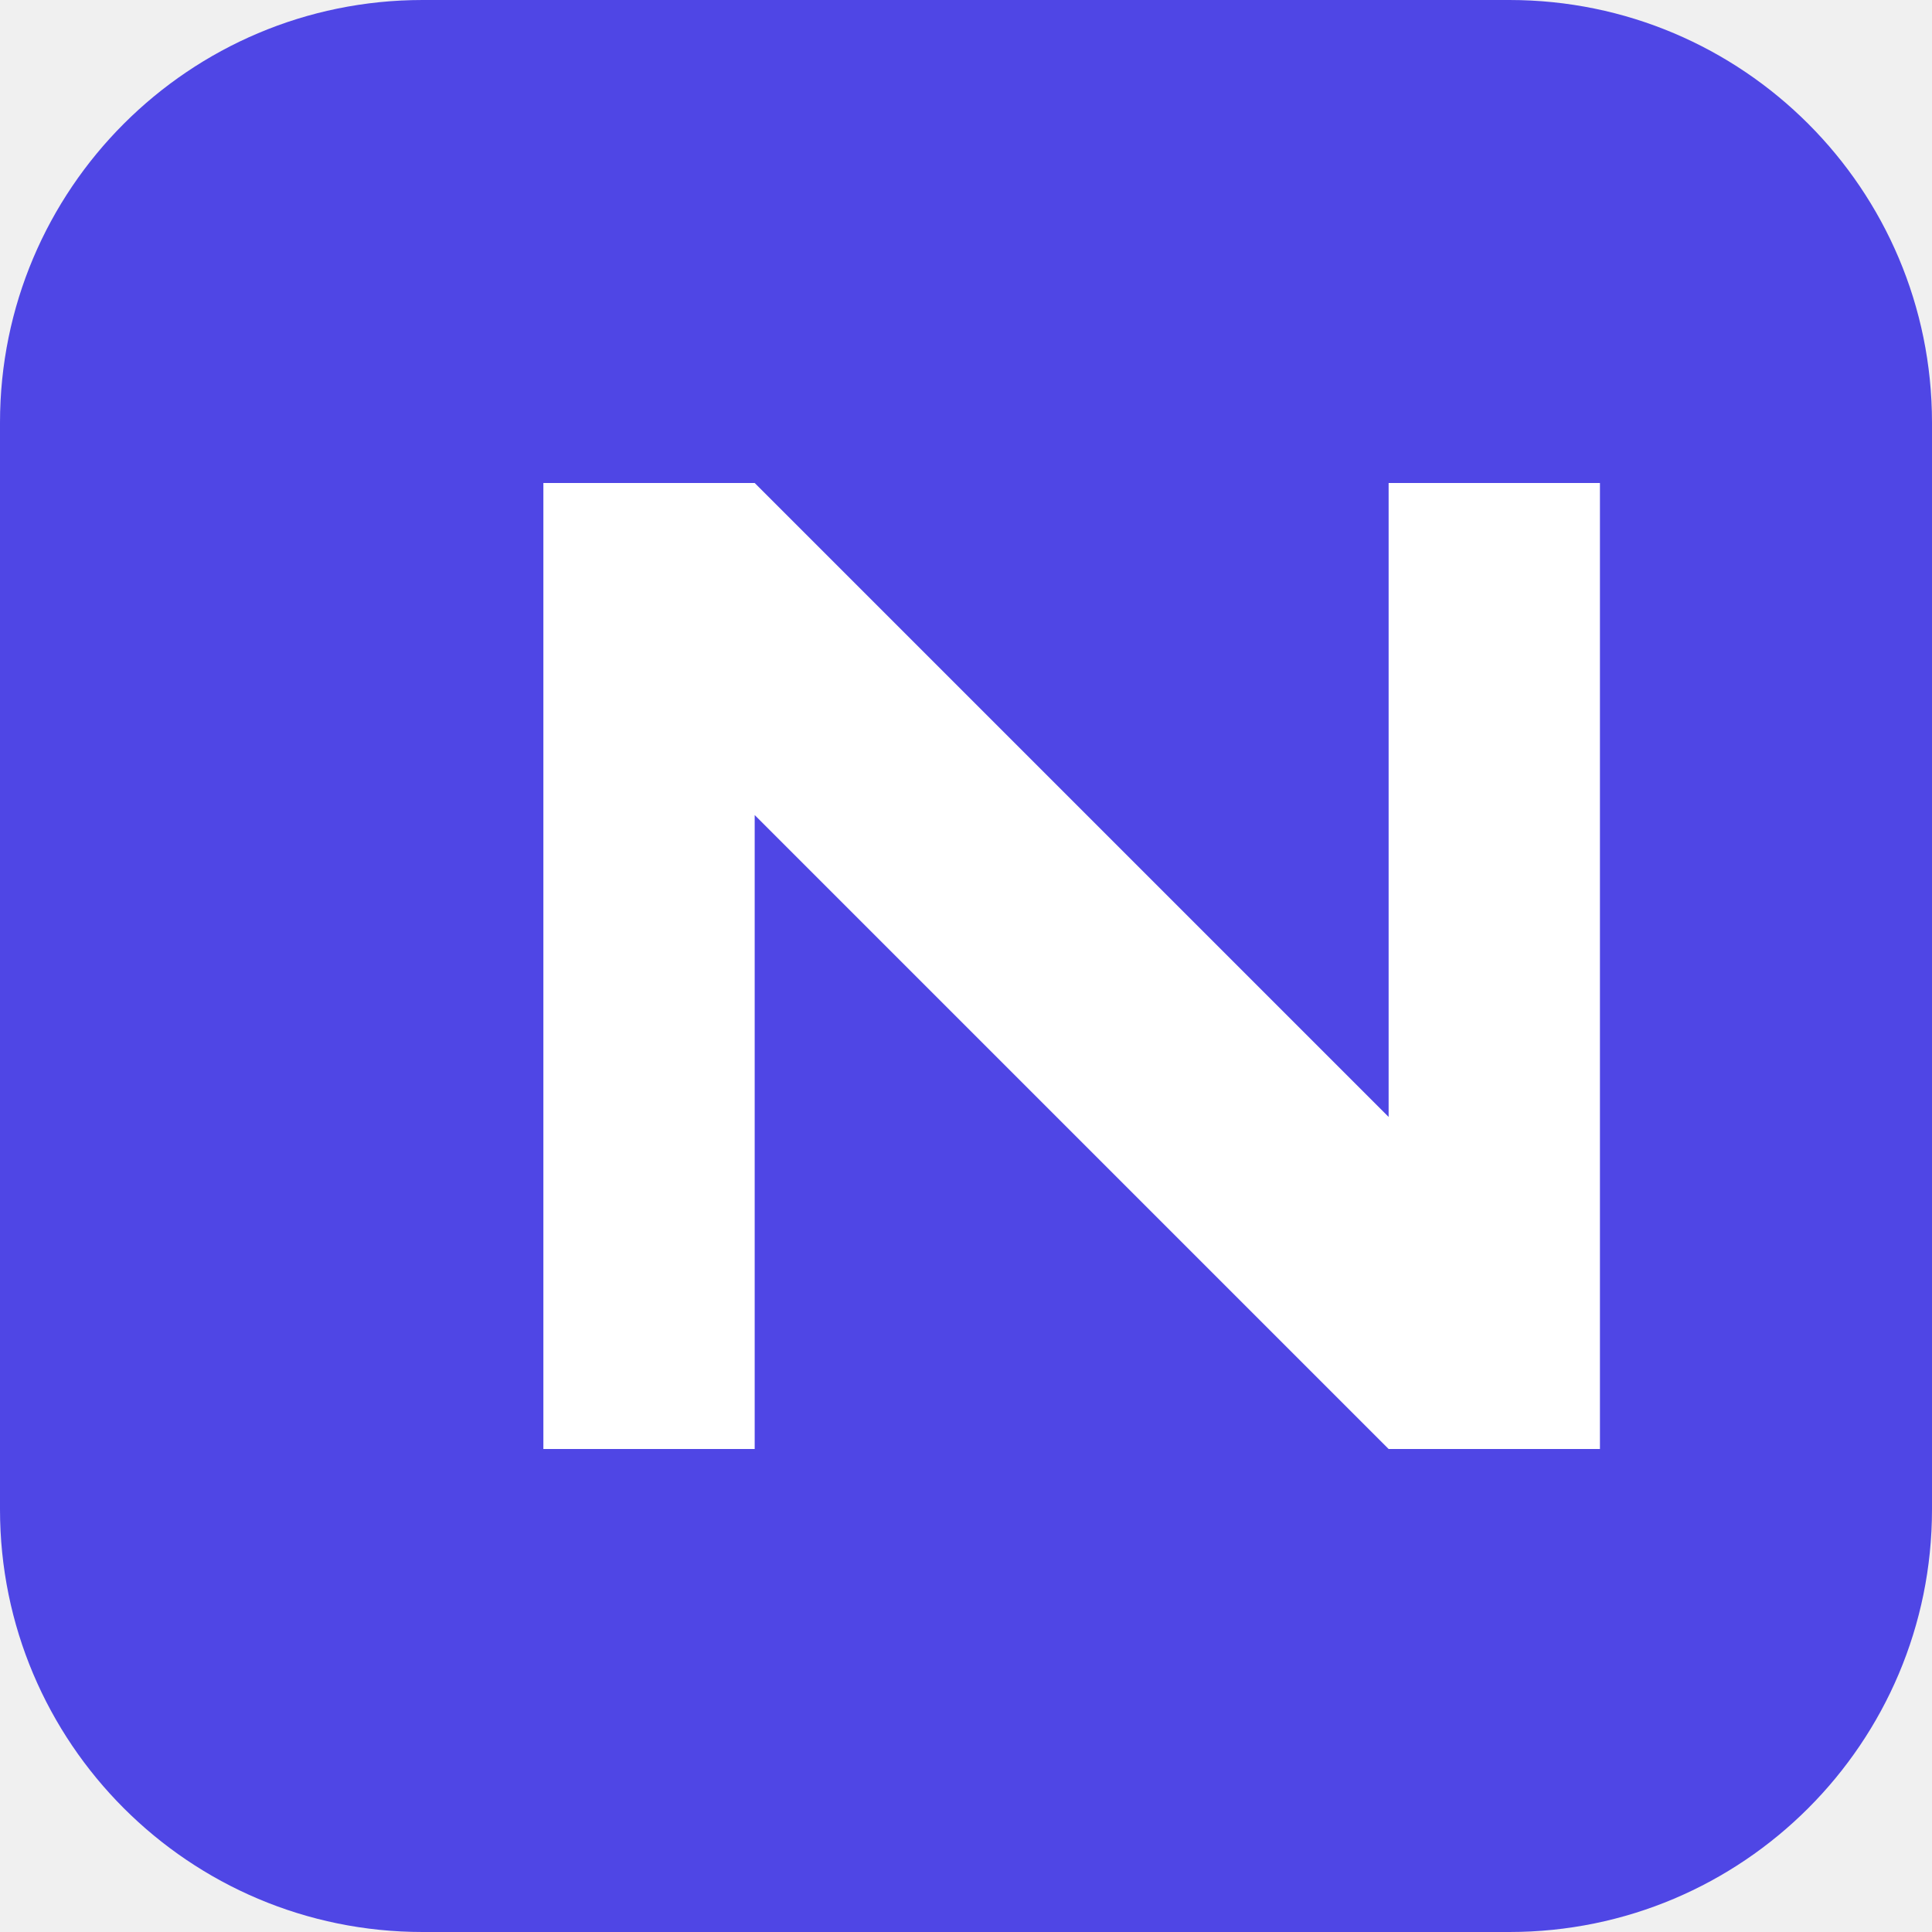
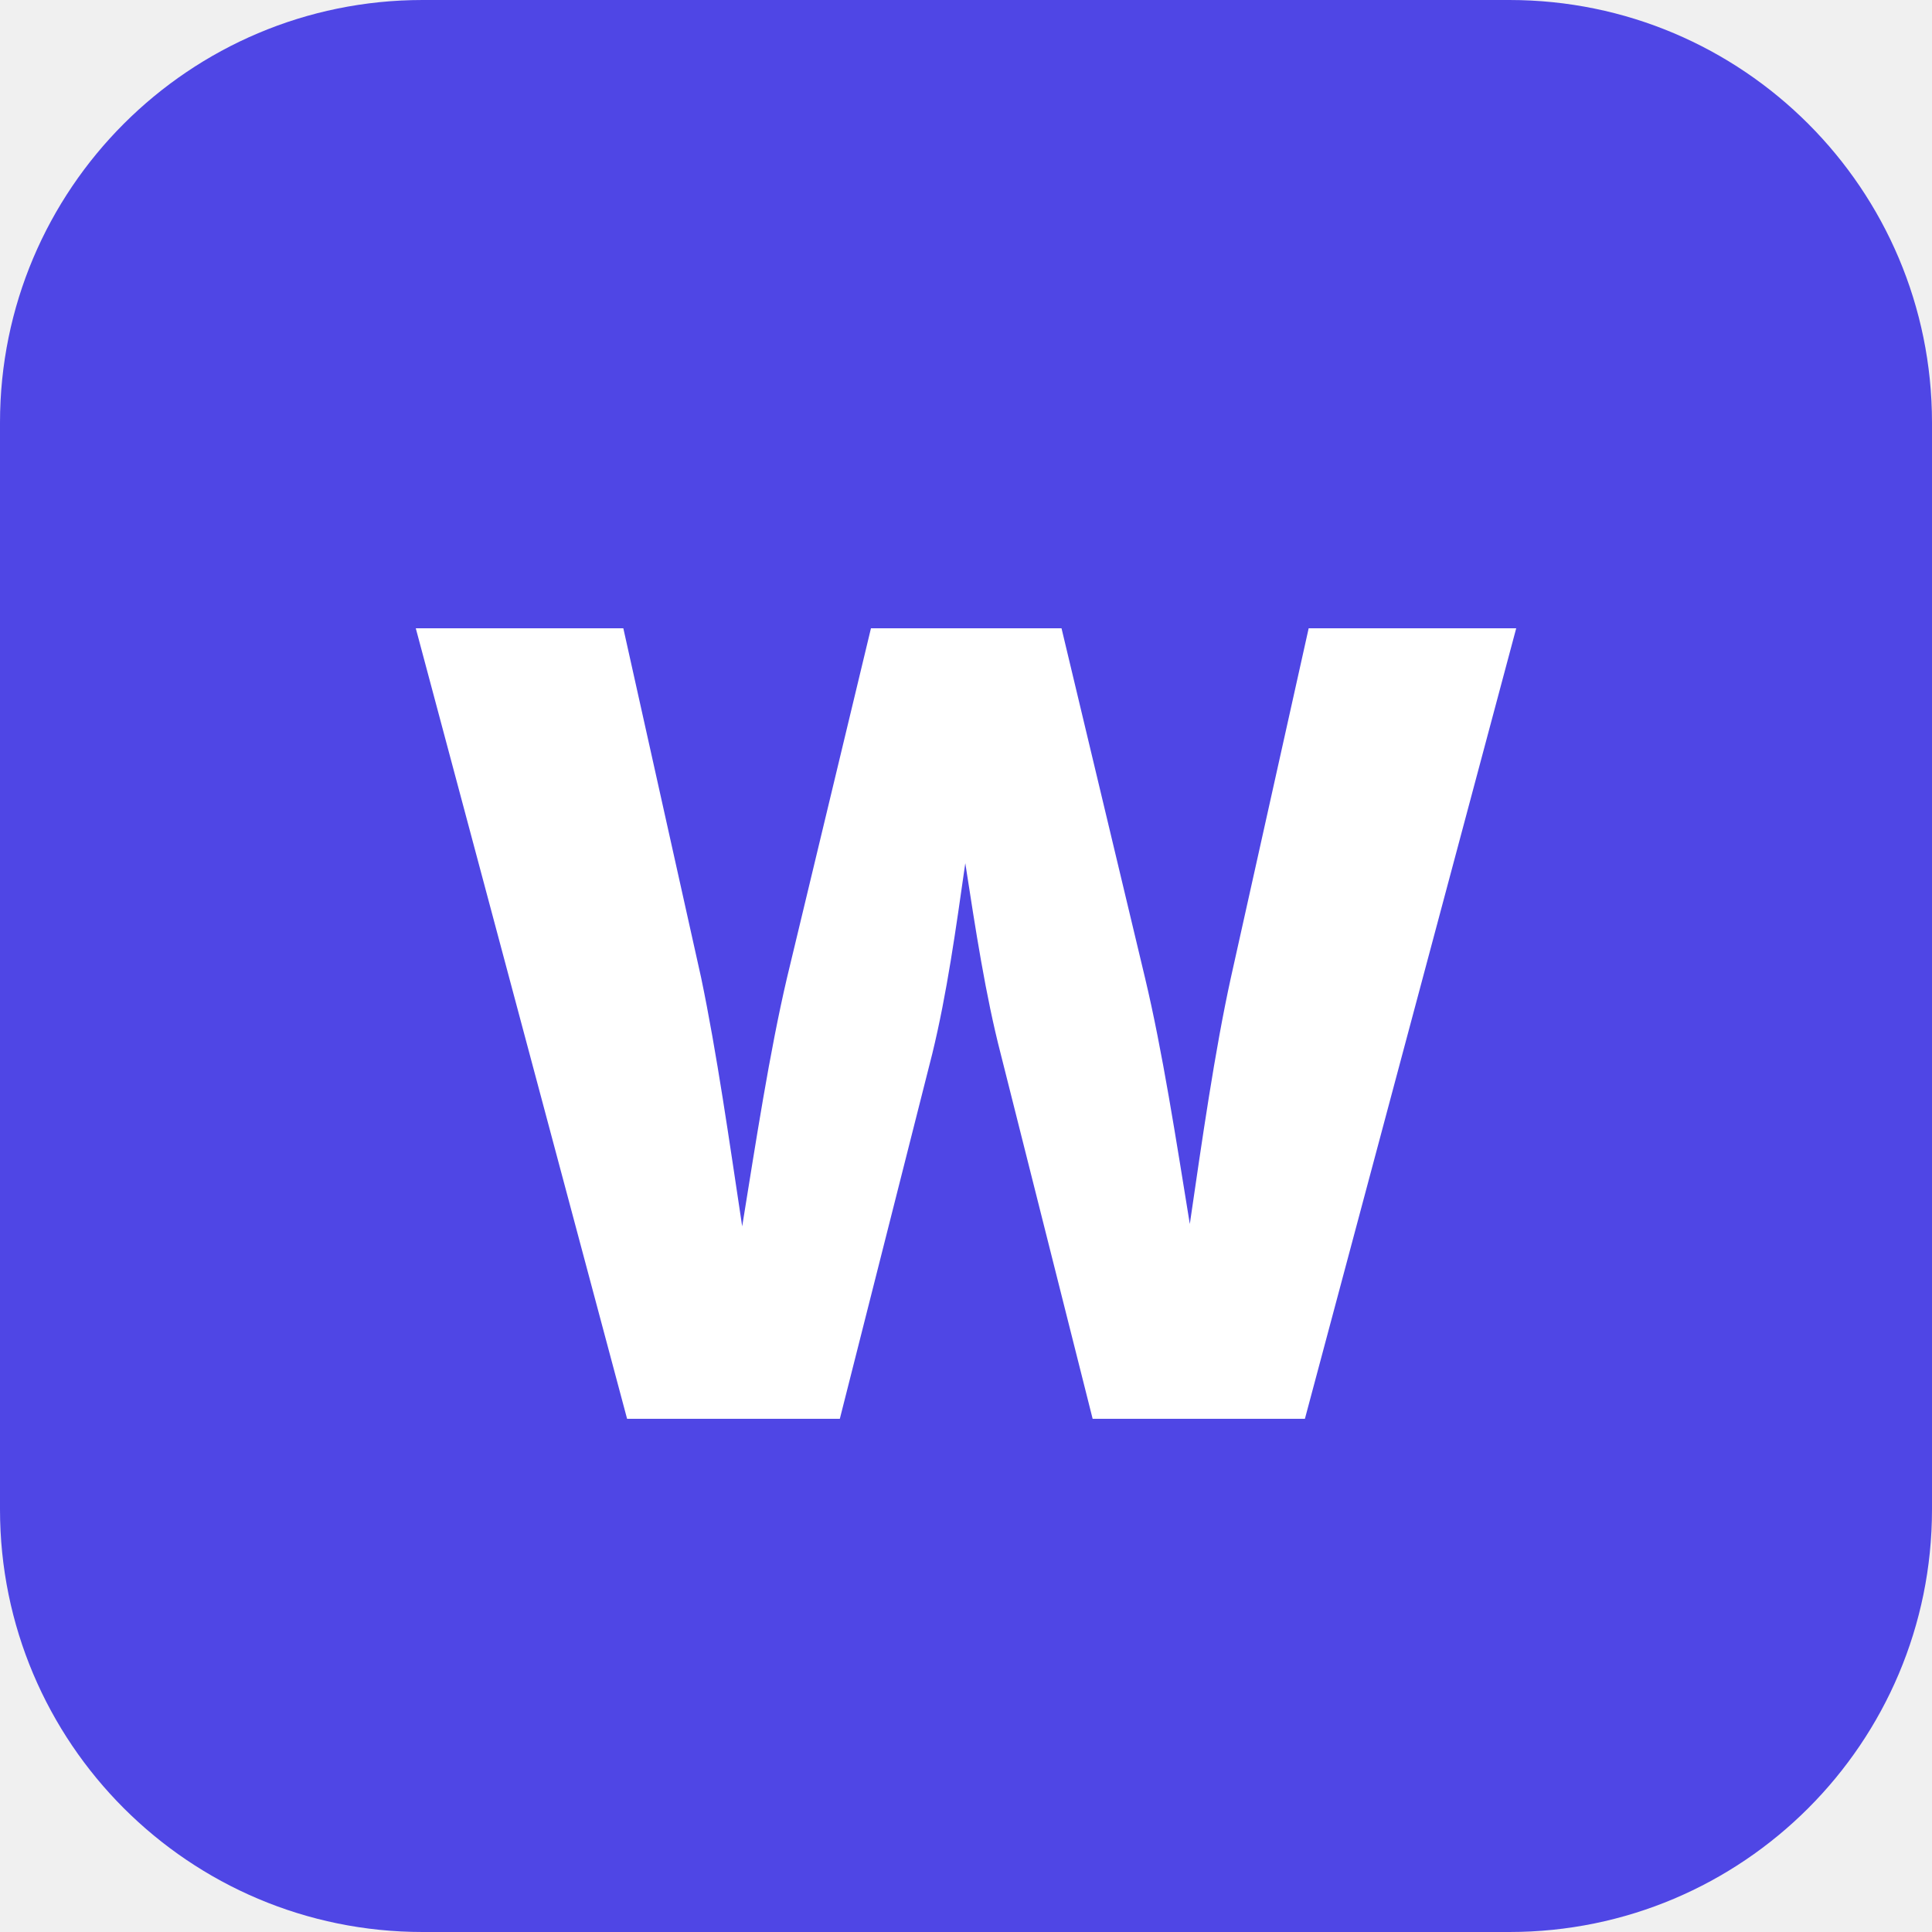
<svg xmlns="http://www.w3.org/2000/svg" viewBox="0 0 64 64">
  <rect width="64" height="64" rx="14" fill="#4f46e5" />
-   <path d="M18 48V16h7l21 21V16h7v32h-7L25 27v21z" fill="#fff" />
+   <text x="32" y="47" font-family="system-ui, -apple-system, sans-serif" font-size="36" font-weight="800" fill="#ffffff" text-anchor="middle">W</text>
</svg>
